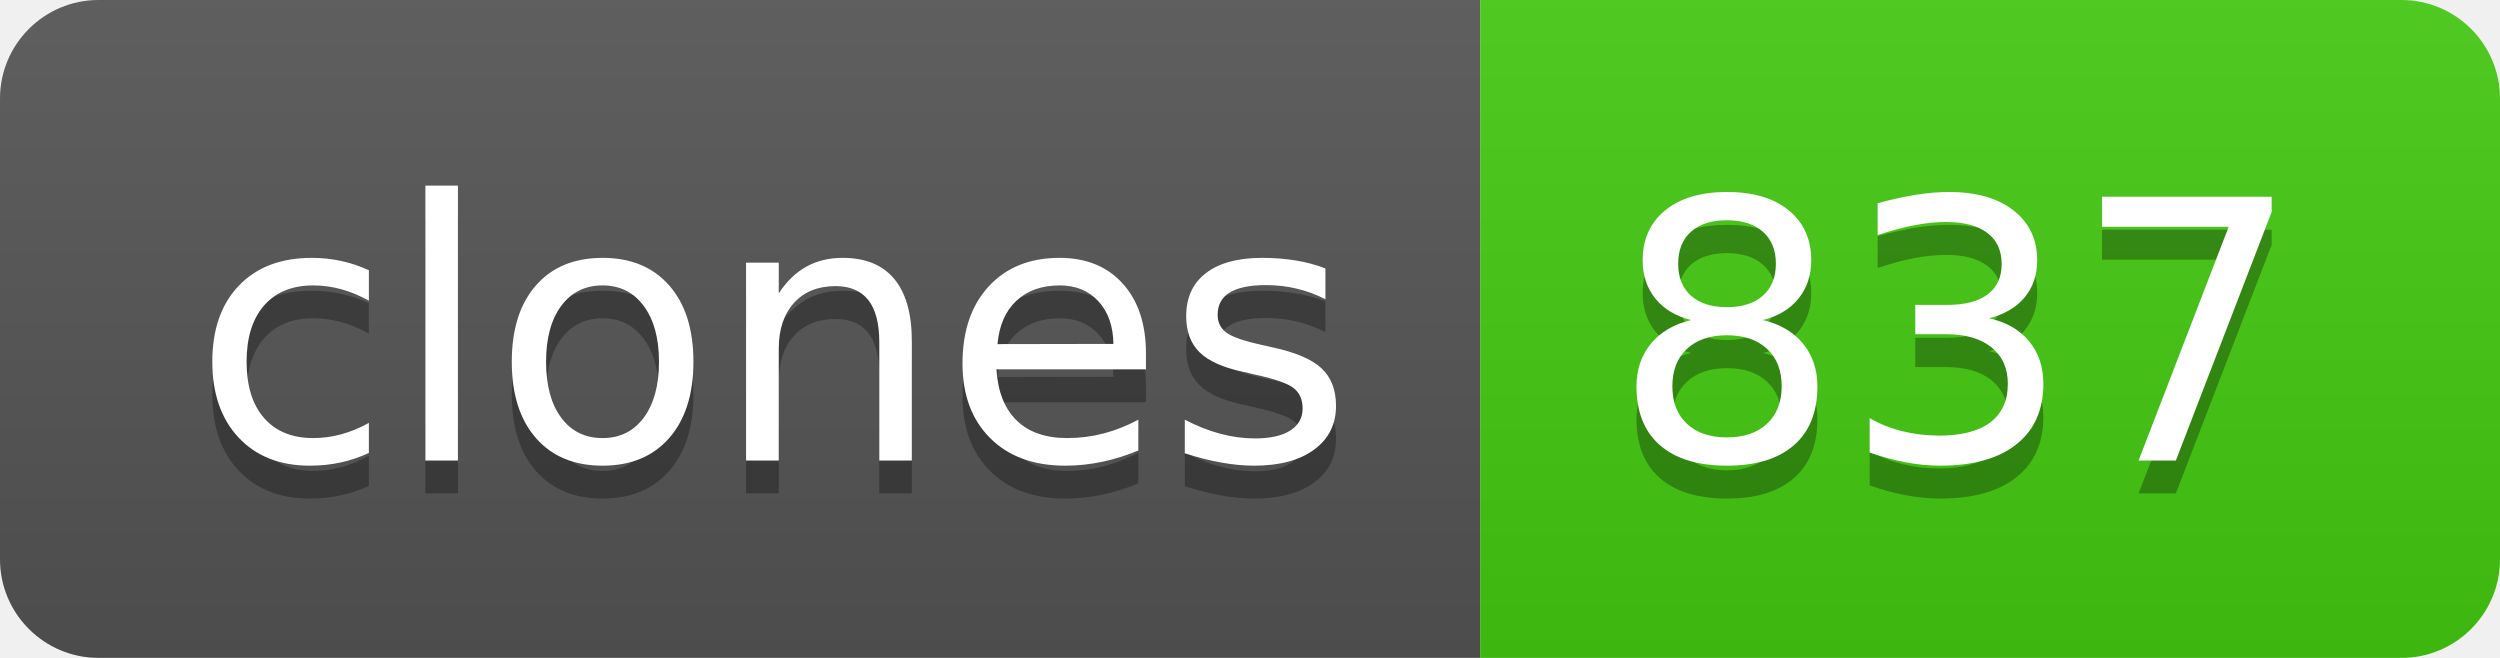
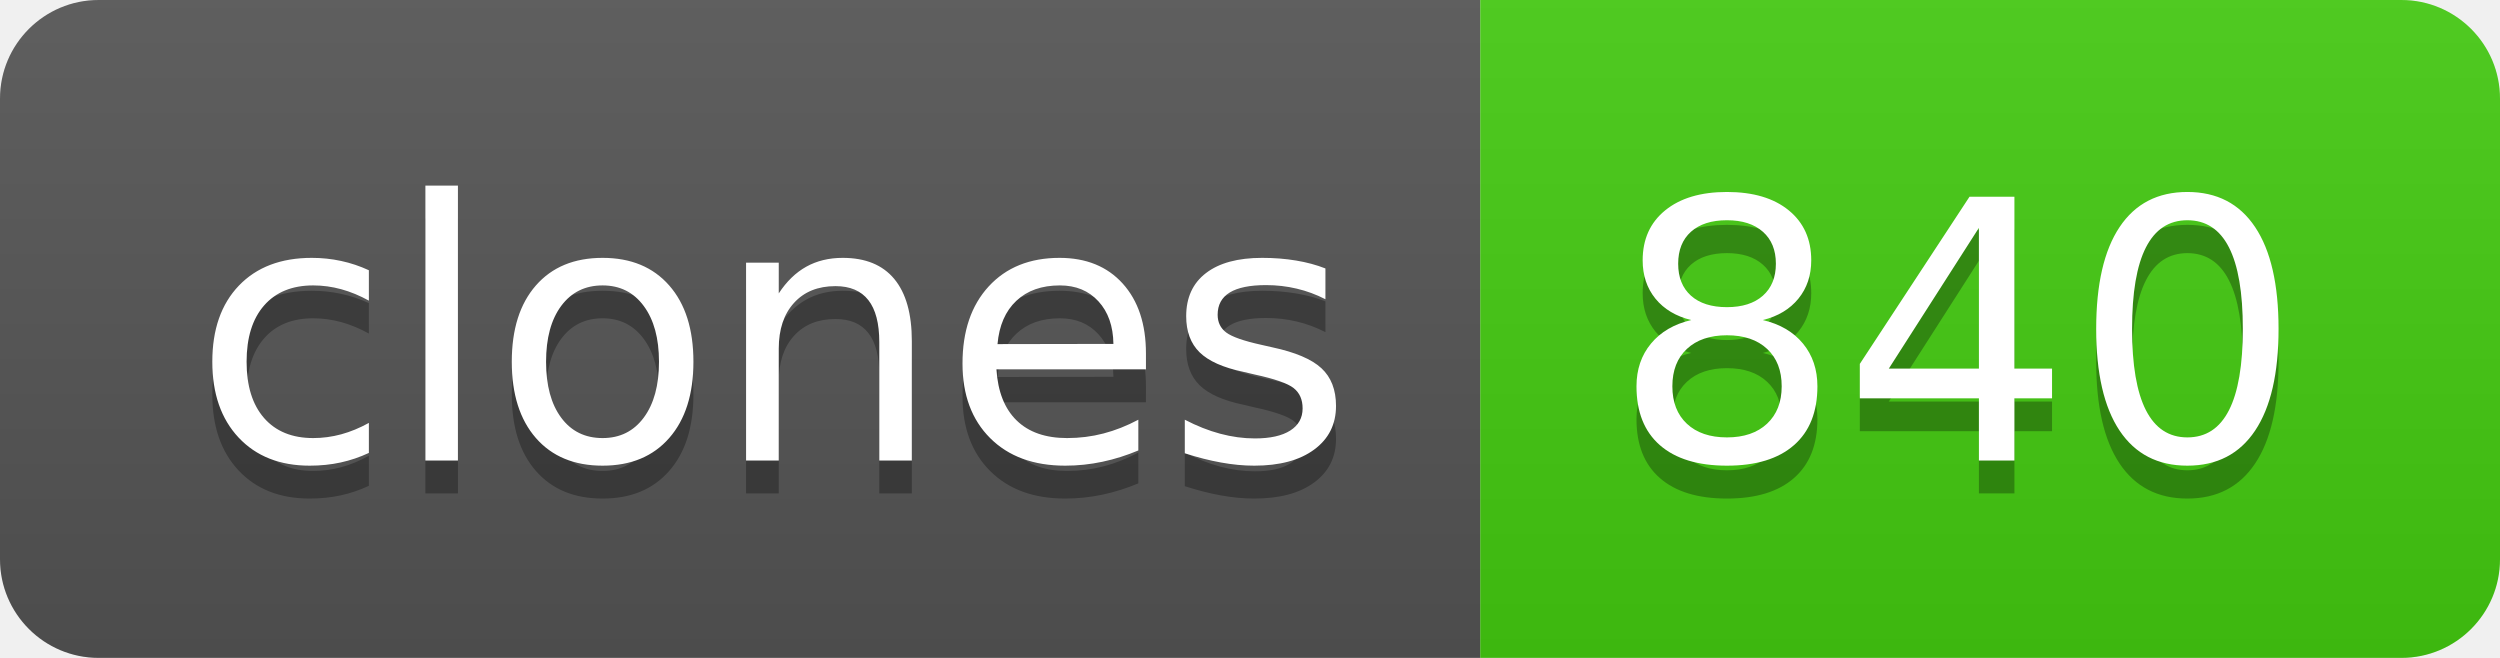
- <svg xmlns="http://www.w3.org/2000/svg" width="76" height="20" role="img" aria-label="clones: 837">
+ <svg xmlns="http://www.w3.org/2000/svg" width="76" height="20" role="img" aria-label="clones: 840">
  <linearGradient id="s" x2="0" y2="100%">
    <stop offset="0" stop-color="#bbb" stop-opacity=".1" />
    <stop offset="1" stop-opacity=".1" />
  </linearGradient>
  <clipPath id="r">
    <rect width="76" height="20" rx="3" fill="#fff" />
  </clipPath>
  <g clip-path="url(#r)">
    <rect width="45" height="20" fill="#555" />
    <rect x="45" width="31" height="20" fill="#4c1" />
    <rect width="76" height="20" fill="url(#s)" />
  </g>
  <g fill="#fff" text-anchor="middle" font-family="Verdana,Geneva,DejaVu Sans,sans-serif" text-rendering="geometricPrecision" font-size="110">
    <text aria-hidden="true" x="235" y="150" fill="#010101" fill-opacity=".3" transform="scale(.1)" textLength="350">clones</text>
    <text x="235" y="140" transform="scale(.1)" fill="#fff" textLength="350">clones</text>
-     <text aria-hidden="true" x="595" y="150" fill="#010101" fill-opacity=".3" transform="scale(.1)" textLength="210">837</text>
-     <text x="595" y="140" transform="scale(.1)" fill="#fff" textLength="210">837</text>
+     <text aria-hidden="true" x="595" y="150" fill="#010101" fill-opacity=".3" transform="scale(.1)" textLength="210">840</text>
+     <text x="595" y="140" transform="scale(.1)" fill="#fff" textLength="210">840</text>
  </g>
</svg>
